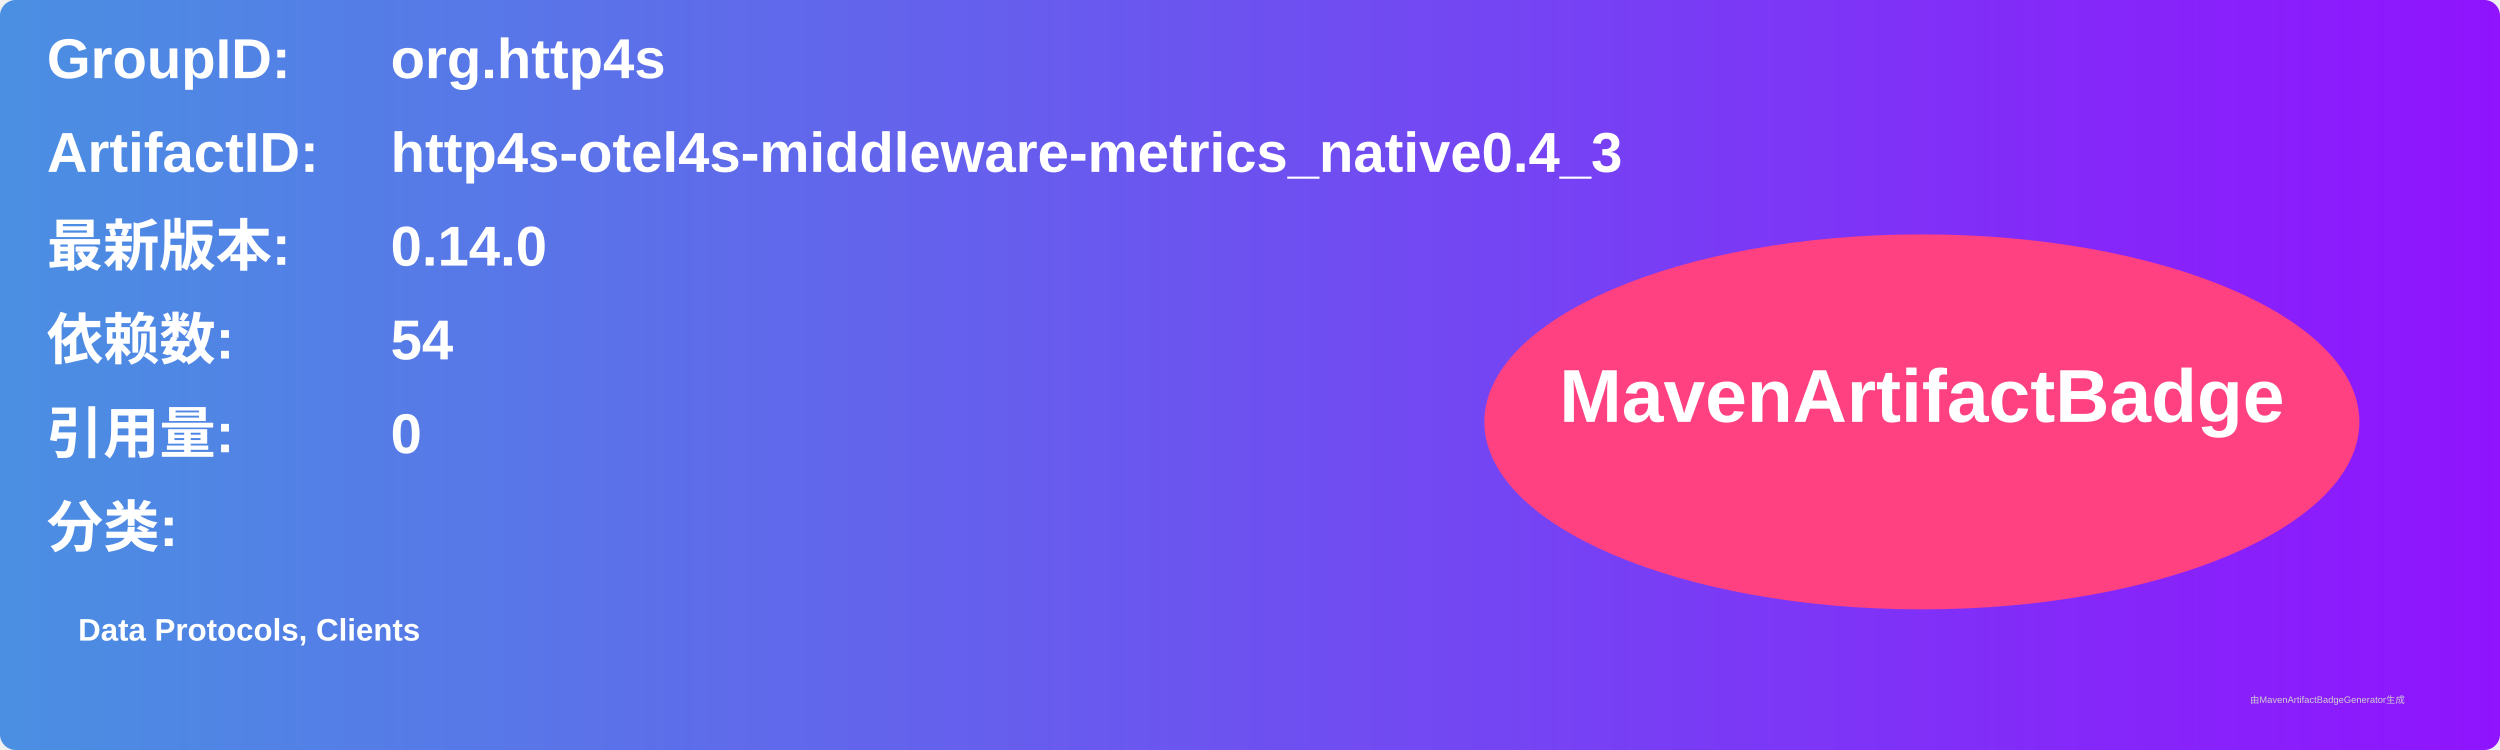
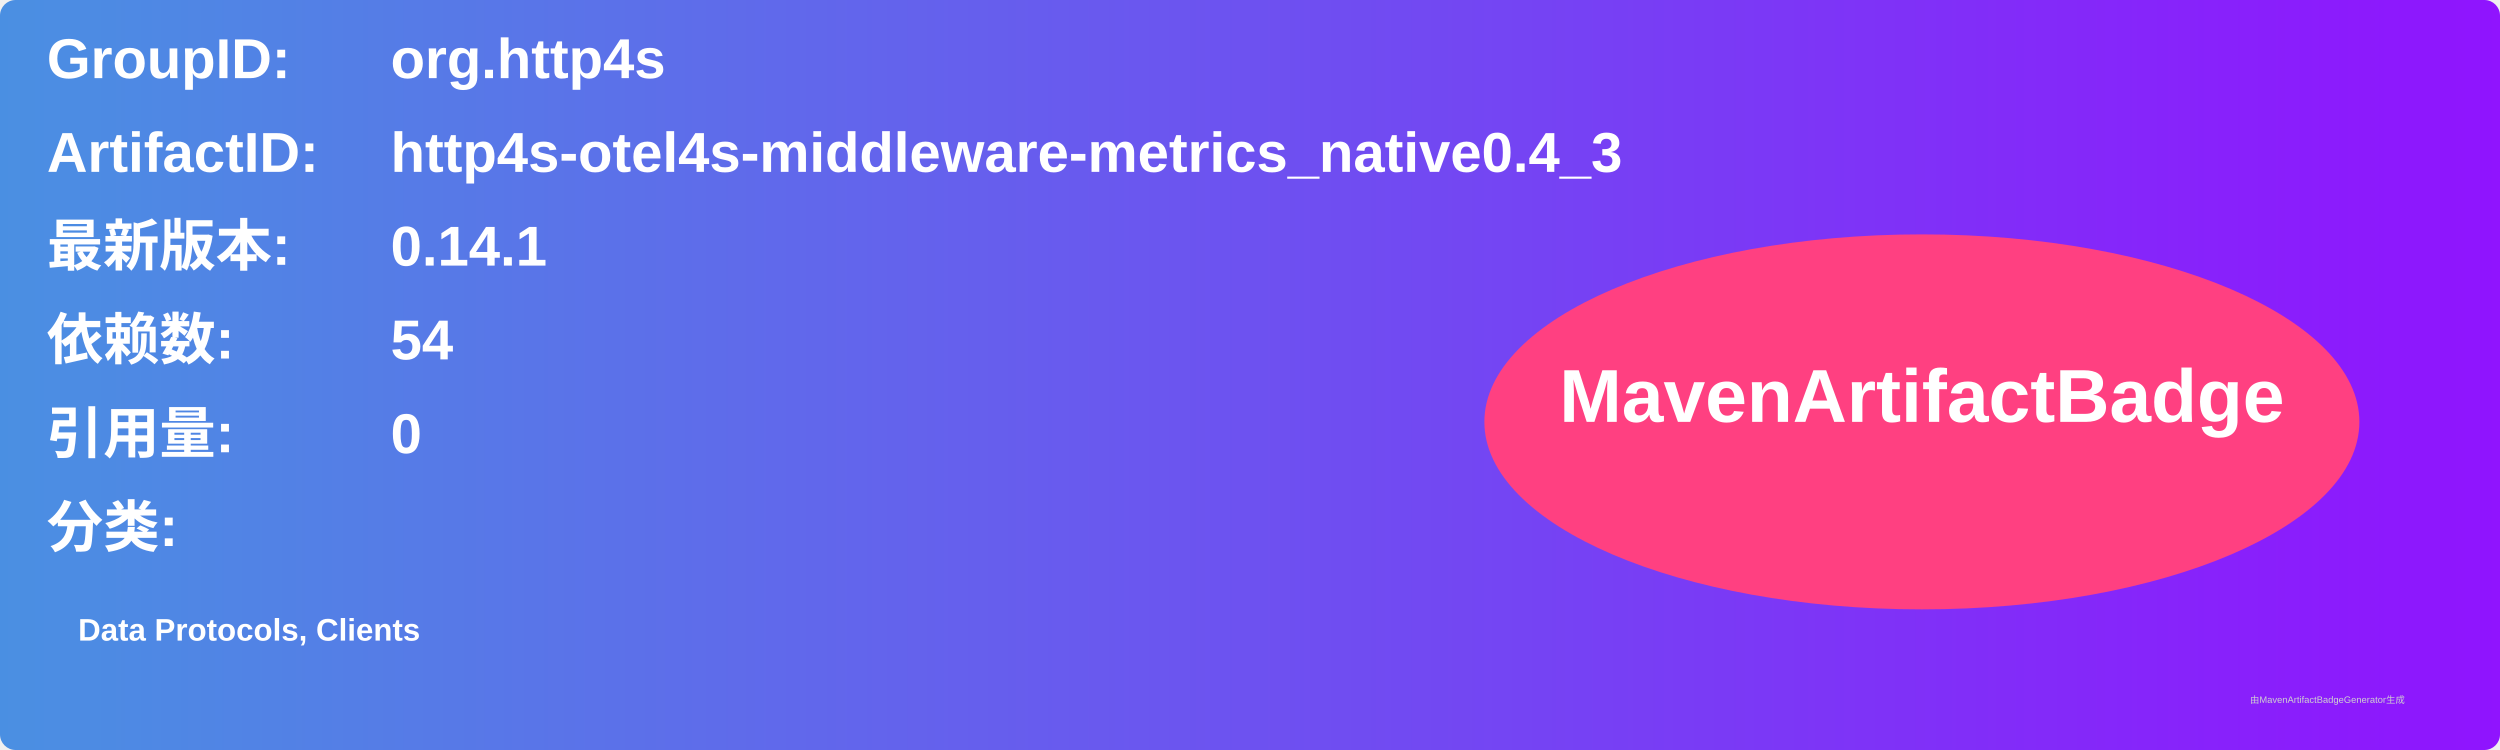
<svg xmlns="http://www.w3.org/2000/svg" width="800" height="240" viewBox="0 0 800 240">
  <linearGradient id="grad" x1="0%" y1="0%" x2="100%" y2="0%">
    <stop offset="0%" stop-color="#4a90e2" />
    <stop offset="100%" stop-color="#9013fe" />
  </linearGradient>
  <rect width="100%" height="100%" rx="5" ry="5" fill="url(#grad)" />
  <g transform="translate(15, 15)">
    <text x="0" y="10" font-family="Arial" font-size="18" fill="white" font-weight="bold" width="260">GroupID:</text>
    <text x="110" y="10" font-family="Arial" font-size="18" fill="white" font-weight="bold" width="460">org.http4s</text>
    <text x="0" y="40" font-family="Arial" font-size="18" fill="white" font-weight="bold" width="260">ArtifactID:</text>
    <text x="110" y="40" font-family="Arial" font-size="18" fill="white" font-weight="bold" width="460">http4s-otel4s-middleware-metrics_native0.4_3</text>
    <text x="0" y="70" font-family="Arial" font-size="18" fill="white" font-weight="bold">最新版本:</text>
    <text x="110" y="70" font-family="Arial" font-size="18" fill="white" font-weight="bold">
-       <tspan font-weight="bold">0.14.0</tspan>
+       <tspan font-weight="bold">0.14.1</tspan>
    </text>
    <text x="0" y="100" font-family="Arial" font-size="18" fill="white" font-weight="bold">依赖数: </text>
    <text x="110" y="100" font-family="Arial" font-size="18" fill="white">
      <tspan font-weight="bold">54</tspan>
    </text>
    <text x="0" y="130" font-family="Arial" font-size="18" fill="white" font-weight="bold">引用量: </text>
    <text x="110" y="130" font-family="Arial" font-size="18" fill="white">
      <tspan font-weight="bold">0</tspan>
    </text>
    <text x="0" y="160" font-family="Arial" font-size="18" fill="white" font-weight="bold">分类:</text>
    <text x="10" y="190" font-family="Arial" font-size="10" fill="white">
      <tspan font-weight="bold">Data Protocols, Clients</tspan>
    </text>
    <ellipse cx="600" cy="120" rx="140" ry="60" fill="#ff4081" />
    <text x="600" y="120" text-anchor="middle" font-family="Arial" font-size="24" fill="white" font-weight="bold">MavenArtifactBadge</text>
  </g>
  <text x="720" y="225" font-family="Arial" font-size="3" fill="#d0d0d0">由MavenArtifactBadgeGenerator生成</text>
</svg>
